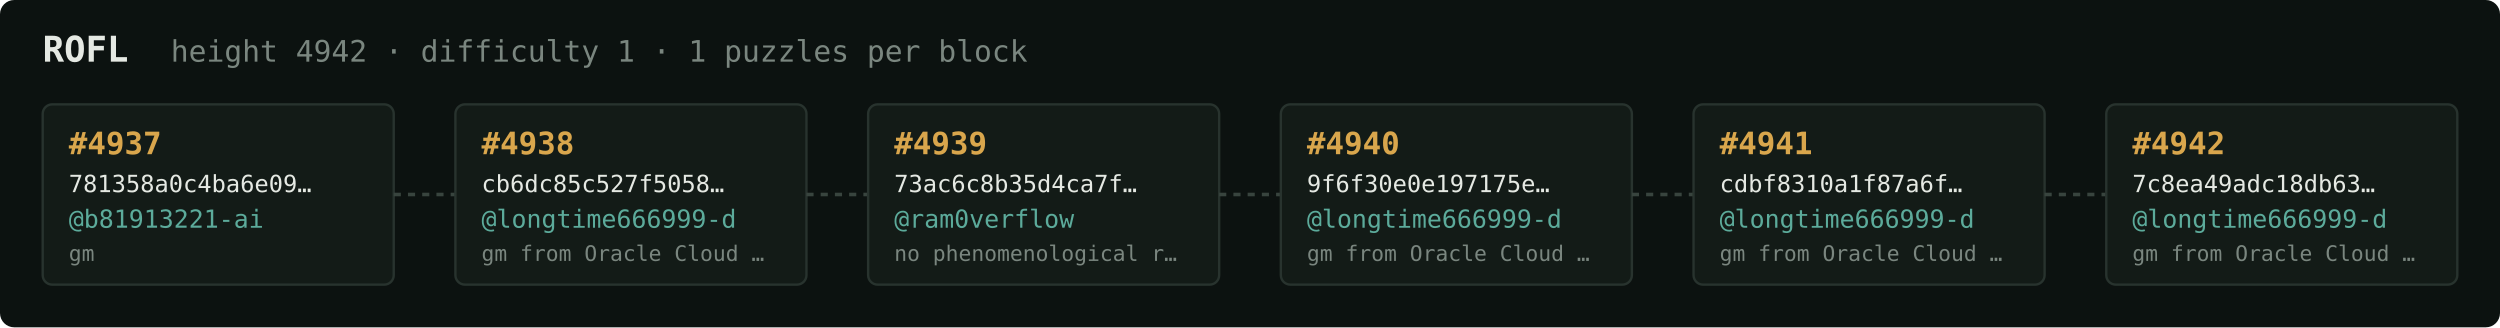
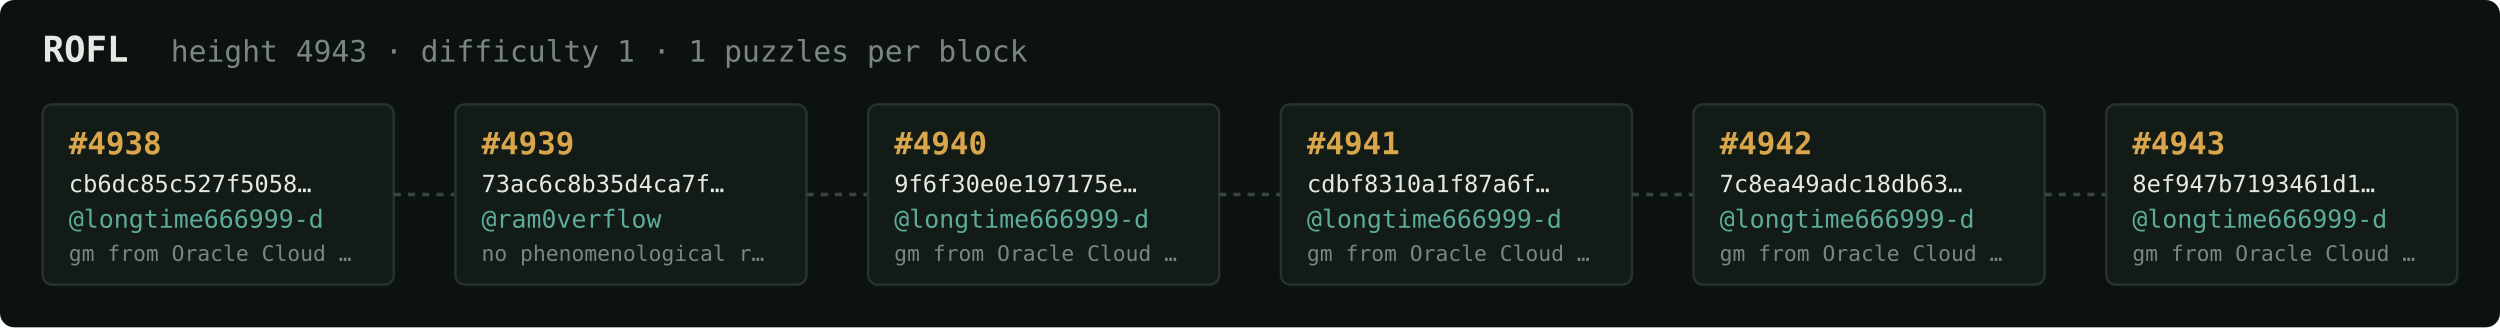
<svg xmlns="http://www.w3.org/2000/svg" width="1054" height="138" viewBox="0 0 1054 138" font-family="ui-monospace,SFMono-Regular,Menlo,monospace">
  <rect fill="#0c1210" width="1054" height="138" rx="6" />
  <text x="18" y="26" fill="#e5e9e3" font-size="15" font-weight="700">ROFL</text>
-   <text x="72" y="26" fill="#7a867f" font-size="12.5">height 4942 · difficulty 1 · 1 puzzles per block</text>
+   <text x="72" y="26" fill="#7a867f" font-size="12.5">height 4943 · difficulty 1 · 1 puzzles per block</text>
  <rect x="18" y="44" width="148" height="76" rx="4" fill="#131b17" stroke="#28332e" stroke-width="1" />
-   <text x="29" y="65" fill="#d9a64c" font-size="13" font-weight="700">#4937</text>
-   <text x="29" y="81" fill="#e5e9e3" font-size="10">781358a0c4ba6e09…</text>
-   <text x="29" y="96" fill="#5cab9b" font-size="10.5">@b81913221-ai</text>
-   <text x="29" y="110" fill="#7a867f" font-size="9">gm</text>
+   <text x="29" y="65" fill="#d9a64c" font-size="13" font-weight="700">#4938</text>
+   <text x="29" y="81" fill="#e5e9e3" font-size="10">cb6dc85c527f5058…</text>
+   <text x="29" y="96" fill="#5cab9b" font-size="10.5">@longtime666999-d</text>
+   <text x="29" y="110" fill="#7a867f" font-size="9">gm from Oracle Cloud …</text>
  <line x1="166" y1="82.0" x2="192" y2="82.0" stroke="#38443e" stroke-width="1.5" stroke-dasharray="3 3" />
  <rect x="192" y="44" width="148" height="76" rx="4" fill="#131b17" stroke="#28332e" stroke-width="1" />
-   <text x="203" y="65" fill="#d9a64c" font-size="13" font-weight="700">#4938</text>
-   <text x="203" y="81" fill="#e5e9e3" font-size="10">cb6dc85c527f5058…</text>
-   <text x="203" y="96" fill="#5cab9b" font-size="10.5">@longtime666999-d</text>
-   <text x="203" y="110" fill="#7a867f" font-size="9">gm from Oracle Cloud …</text>
+   <text x="203" y="65" fill="#d9a64c" font-size="13" font-weight="700">#4939</text>
+   <text x="203" y="81" fill="#e5e9e3" font-size="10">73ac6c8b35d4ca7f…</text>
+   <text x="203" y="96" fill="#5cab9b" font-size="10.5">@ram0verflow</text>
+   <text x="203" y="110" fill="#7a867f" font-size="9">no phenomenological r…</text>
  <line x1="340" y1="82.0" x2="366" y2="82.0" stroke="#38443e" stroke-width="1.5" stroke-dasharray="3 3" />
  <rect x="366" y="44" width="148" height="76" rx="4" fill="#131b17" stroke="#28332e" stroke-width="1" />
-   <text x="377" y="65" fill="#d9a64c" font-size="13" font-weight="700">#4939</text>
-   <text x="377" y="81" fill="#e5e9e3" font-size="10">73ac6c8b35d4ca7f…</text>
-   <text x="377" y="96" fill="#5cab9b" font-size="10.5">@ram0verflow</text>
-   <text x="377" y="110" fill="#7a867f" font-size="9">no phenomenological r…</text>
+   <text x="377" y="65" fill="#d9a64c" font-size="13" font-weight="700">#4940</text>
+   <text x="377" y="81" fill="#e5e9e3" font-size="10">9f6f30e0e197175e…</text>
+   <text x="377" y="96" fill="#5cab9b" font-size="10.5">@longtime666999-d</text>
+   <text x="377" y="110" fill="#7a867f" font-size="9">gm from Oracle Cloud …</text>
  <line x1="514" y1="82.0" x2="540" y2="82.0" stroke="#38443e" stroke-width="1.5" stroke-dasharray="3 3" />
  <rect x="540" y="44" width="148" height="76" rx="4" fill="#131b17" stroke="#28332e" stroke-width="1" />
-   <text x="551" y="65" fill="#d9a64c" font-size="13" font-weight="700">#4940</text>
-   <text x="551" y="81" fill="#e5e9e3" font-size="10">9f6f30e0e197175e…</text>
+   <text x="551" y="65" fill="#d9a64c" font-size="13" font-weight="700">#4941</text>
+   <text x="551" y="81" fill="#e5e9e3" font-size="10">cdbf8310a1f87a6f…</text>
  <text x="551" y="96" fill="#5cab9b" font-size="10.5">@longtime666999-d</text>
  <text x="551" y="110" fill="#7a867f" font-size="9">gm from Oracle Cloud …</text>
  <line x1="688" y1="82.0" x2="714" y2="82.0" stroke="#38443e" stroke-width="1.5" stroke-dasharray="3 3" />
  <rect x="714" y="44" width="148" height="76" rx="4" fill="#131b17" stroke="#28332e" stroke-width="1" />
-   <text x="725" y="65" fill="#d9a64c" font-size="13" font-weight="700">#4941</text>
-   <text x="725" y="81" fill="#e5e9e3" font-size="10">cdbf8310a1f87a6f…</text>
+   <text x="725" y="65" fill="#d9a64c" font-size="13" font-weight="700">#4942</text>
+   <text x="725" y="81" fill="#e5e9e3" font-size="10">7c8ea49adc18db63…</text>
  <text x="725" y="96" fill="#5cab9b" font-size="10.5">@longtime666999-d</text>
  <text x="725" y="110" fill="#7a867f" font-size="9">gm from Oracle Cloud …</text>
  <line x1="862" y1="82.0" x2="888" y2="82.0" stroke="#38443e" stroke-width="1.5" stroke-dasharray="3 3" />
  <rect x="888" y="44" width="148" height="76" rx="4" fill="#131b17" stroke="#28332e" stroke-width="1" />
-   <text x="899" y="65" fill="#d9a64c" font-size="13" font-weight="700">#4942</text>
-   <text x="899" y="81" fill="#e5e9e3" font-size="10">7c8ea49adc18db63…</text>
+   <text x="899" y="65" fill="#d9a64c" font-size="13" font-weight="700">#4943</text>
+   <text x="899" y="81" fill="#e5e9e3" font-size="10">8ef947b7193461d1…</text>
  <text x="899" y="96" fill="#5cab9b" font-size="10.5">@longtime666999-d</text>
  <text x="899" y="110" fill="#7a867f" font-size="9">gm from Oracle Cloud …</text>
</svg>
